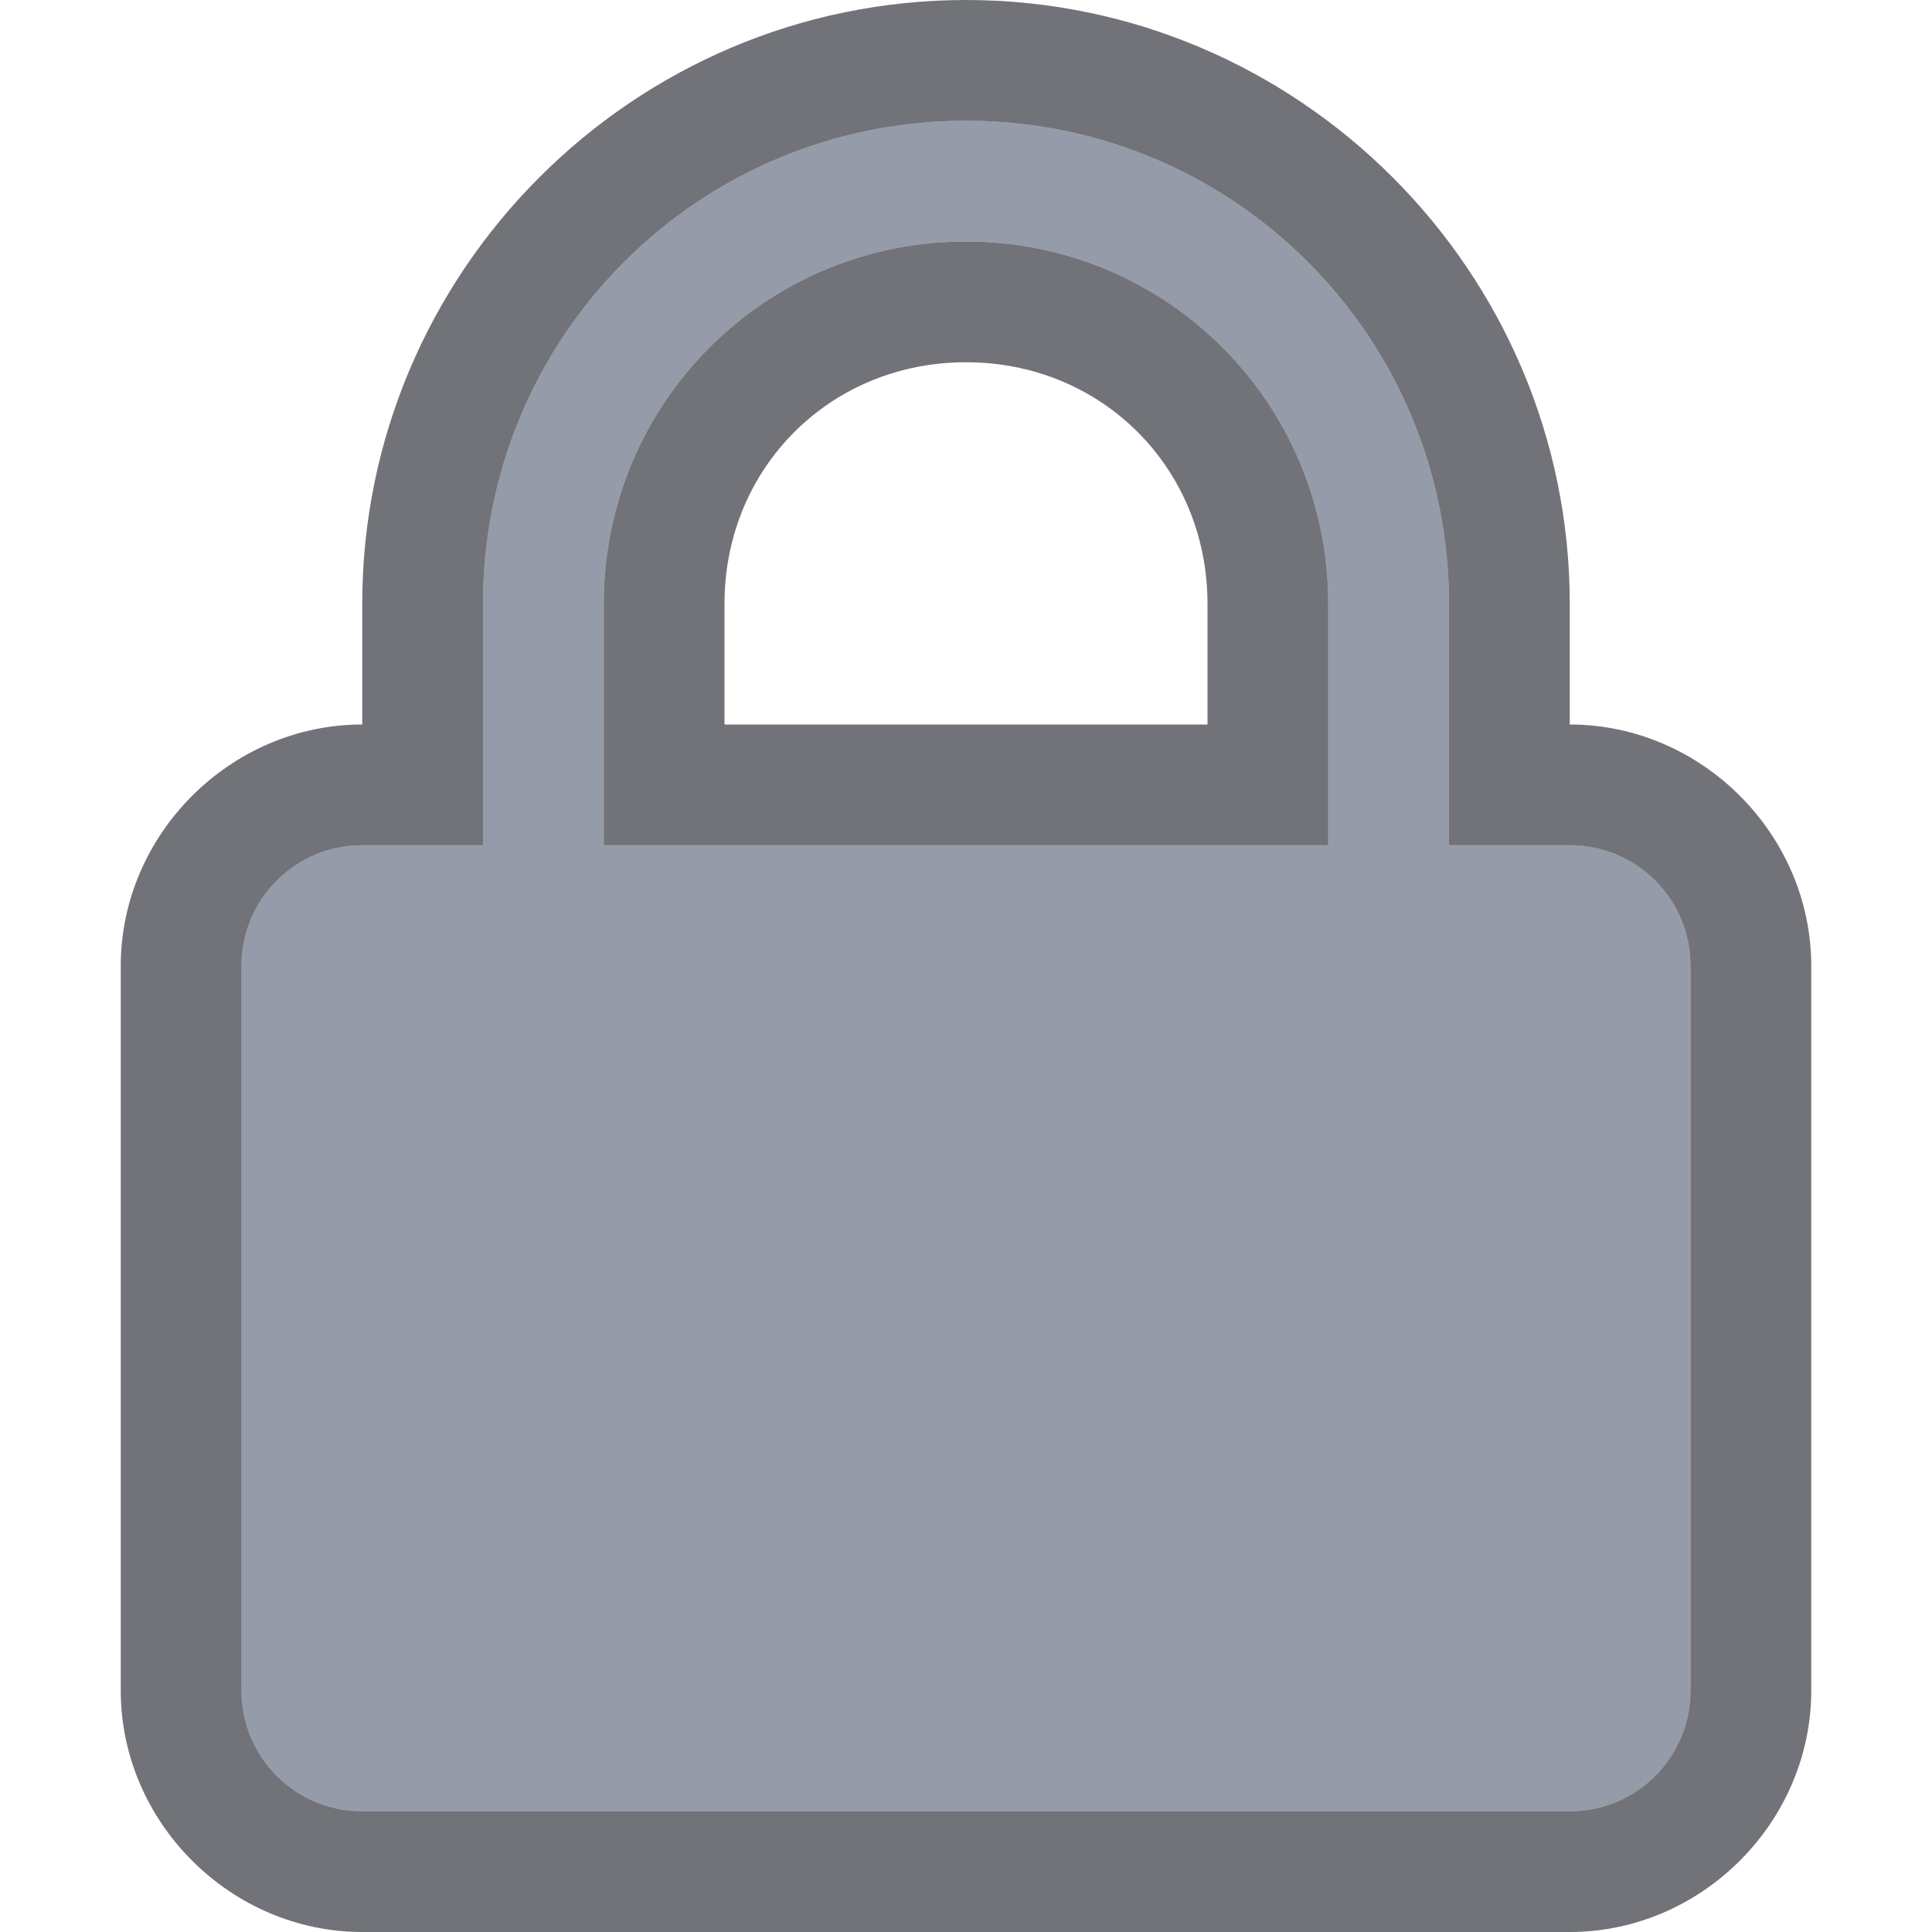
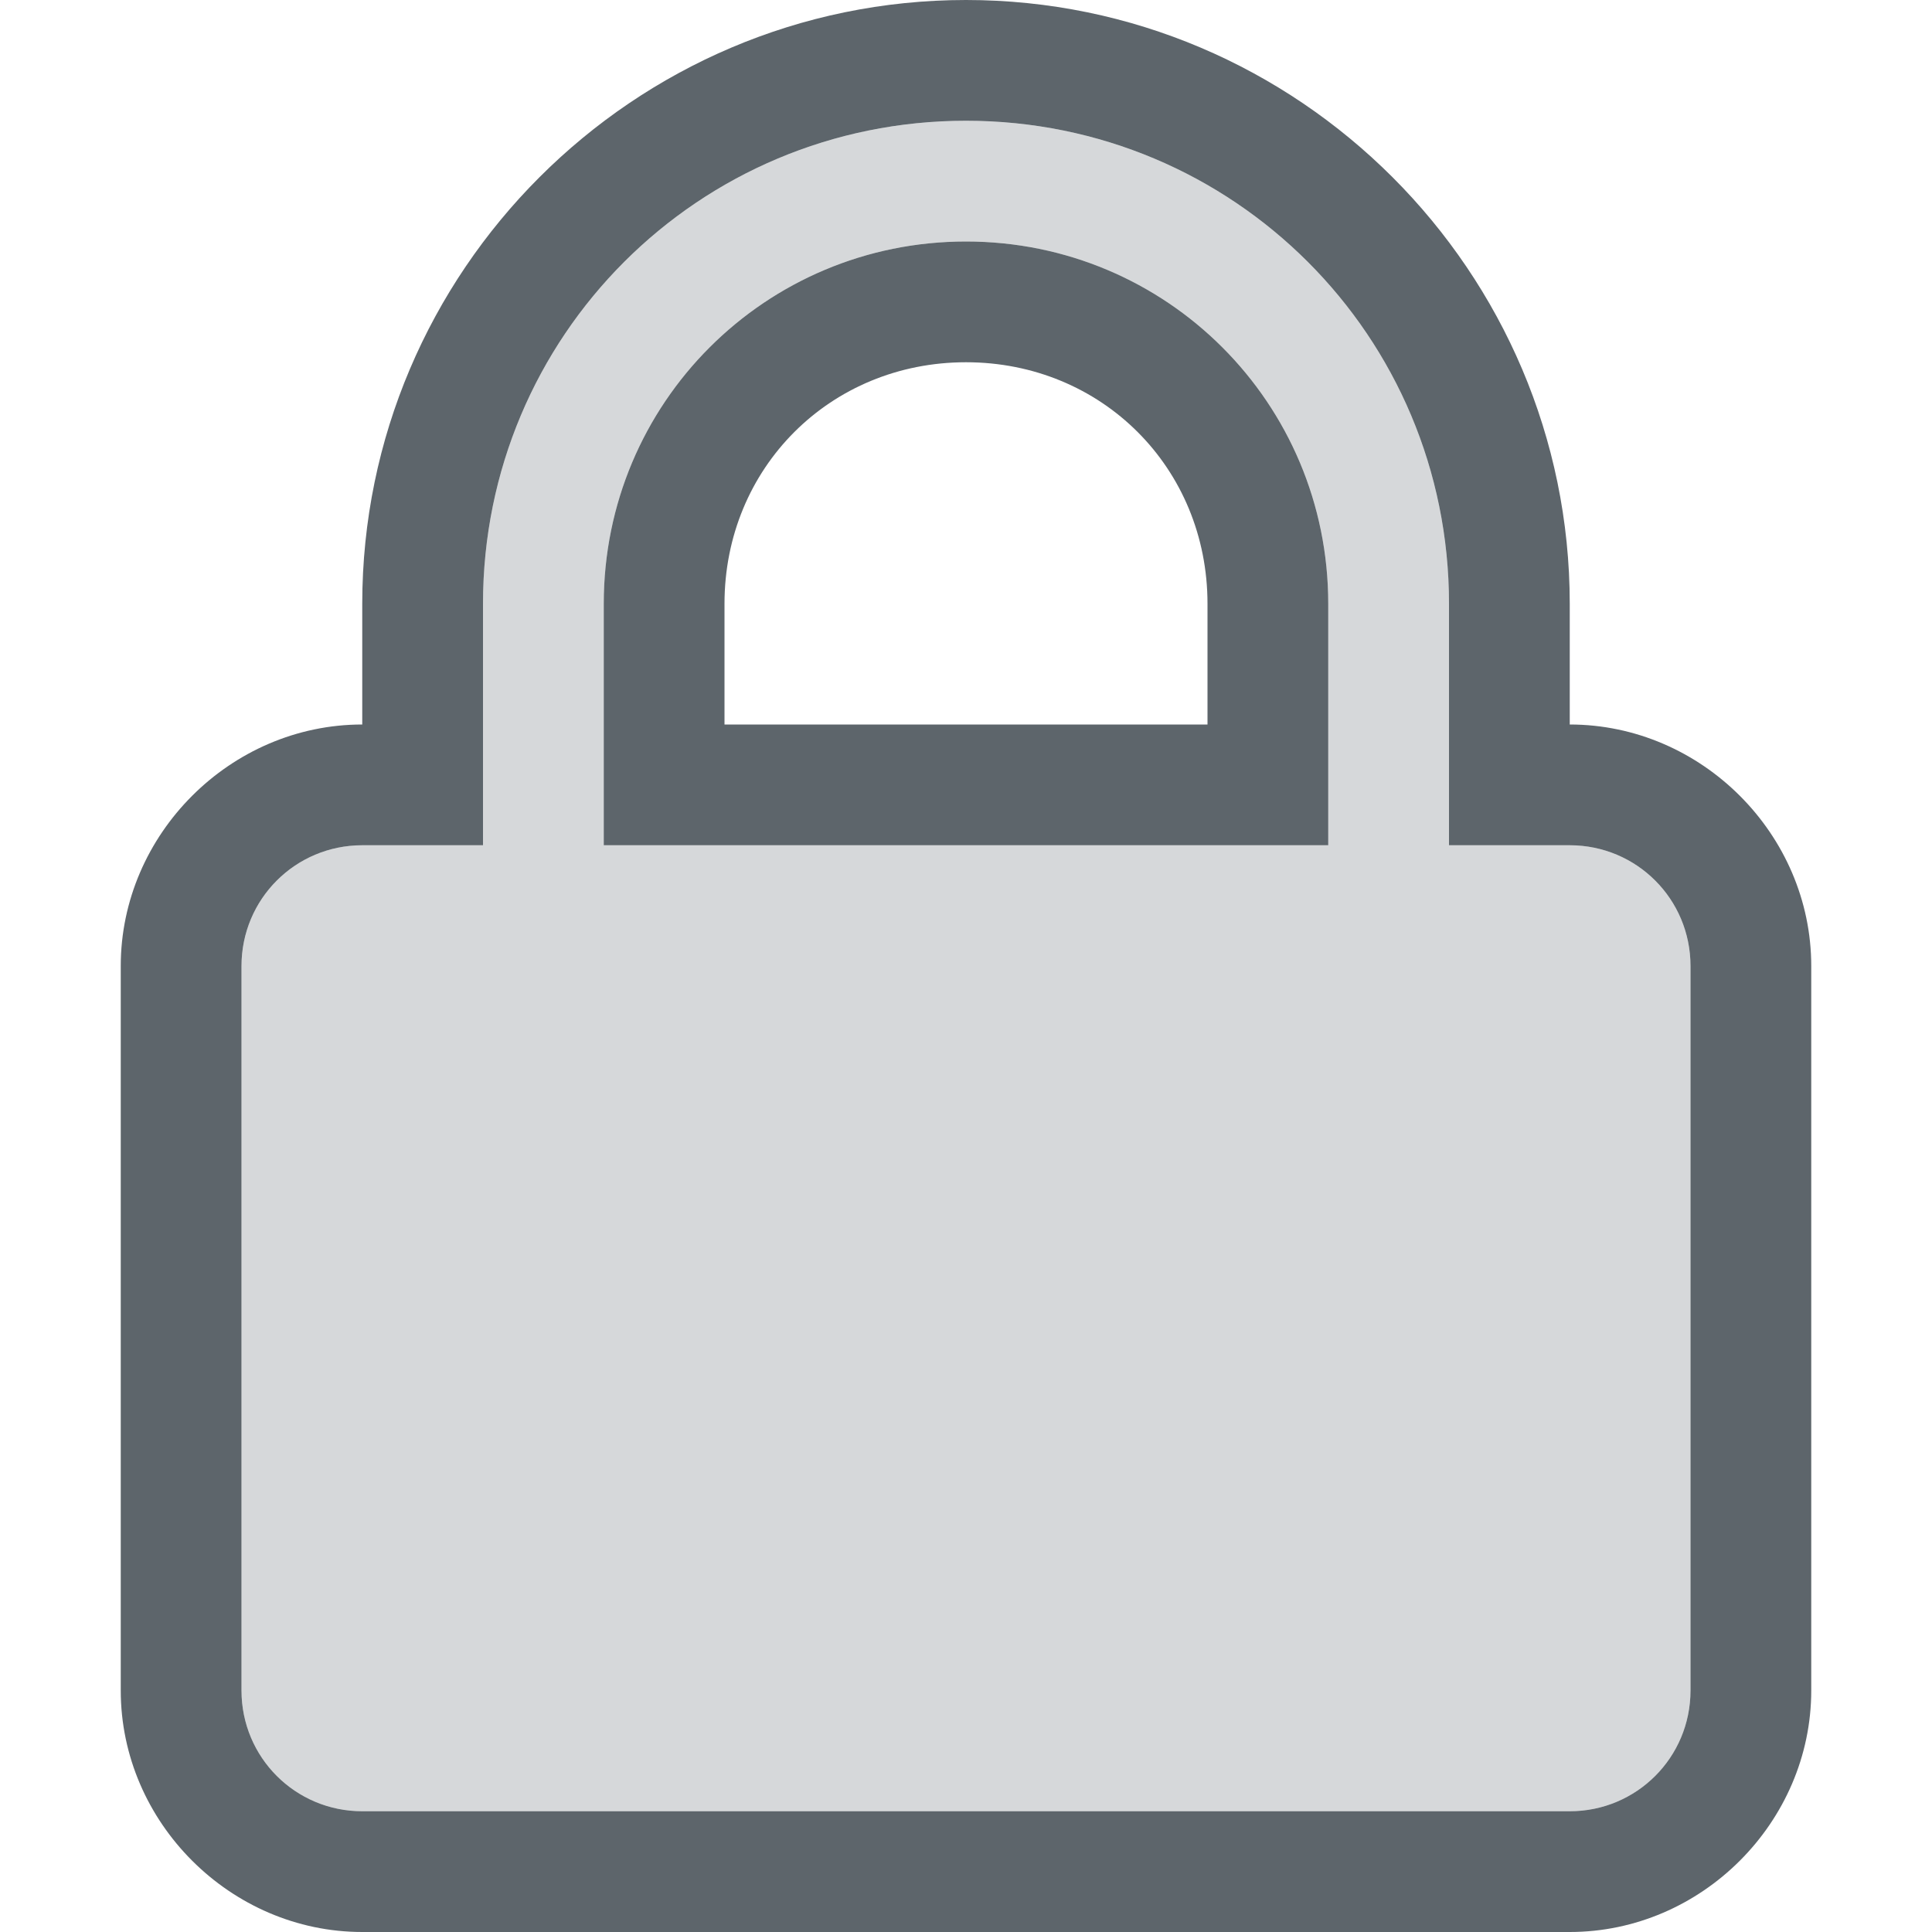
<svg xmlns="http://www.w3.org/2000/svg" width="16" height="16" version="1.1">
  <defs>
-     <style id="current-color-scheme" type="text/css" />
+     <style id="current-color-scheme" type="text/css">
+    .ColorScheme-Text { color:#5d656b; } .ColorScheme-Highlight { color:#5294e2; }
+   </style>
  </defs>
-   <path d="m8 1c-2.216 0-4 1.784-4 4v2h-1c-0.554 0-1 0.446-1 1v6c0 0.554 0.446 1 1 1h10c0.554 0 1-0.446 1-1v-6c0-0.554-0.446-1-1-1h-1v-2c0-2.216-1.784-4-4-4zm0 1c1.662 0 3 1.338 3 3v2h-6v-2c0-1.662 1.338-3 3-3z" fill="#5c657a" fill-rule="evenodd" opacity=".65" style="paint-order:stroke fill markers" />
-   <path d="m8 0c-2.753 0-5 2.247-5 5v1c-1.091 0-2 0.909-2 2v6c0 1.091 0.909 2 2 2h10c1.091 0 2-0.909 2-2v-6c0-1.091-0.909-2-2-2v-1c0-2.753-2.247-5-5-5zm0 1c2.216 0 4 1.784 4 4v2h1c0.554 0 1 0.446 1 1v6c0 0.554-0.446 1-1 1h-10c-0.554 0-1-0.446-1-1v-6c0-0.554 0.446-1 1-1h1v-2c0-2.216 1.784-4 4-4zm0 1c-1.662 0-3 1.338-3 3v2h6v-2c0-1.662-1.338-3-3-3zm0 1c1.125 0 2 0.875 2 2v1h-4v-1c0-1.125 0.875-2 2-2z" color="#000000" color-rendering="auto" dominant-baseline="auto" fill="#25282f" fill-rule="evenodd" image-rendering="auto" opacity=".65" shape-rendering="auto" solid-color="#000000" style="font-feature-settings:normal;font-variant-alternates:normal;font-variant-caps:normal;font-variant-ligatures:normal;font-variant-numeric:normal;font-variant-position:normal;isolation:auto;mix-blend-mode:normal;paint-order:stroke fill markers;shape-padding:0;text-decoration-color:#000000;text-decoration-line:none;text-decoration-style:solid;text-indent:0;text-orientation:mixed;text-transform:none;white-space:normal" />
+   <path d="m8 1c-2.216 0-4 1.784-4 4v2h-1c-0.554 0-1 0.446-1 1v6c0 0.554 0.446 1 1 1h10c0.554 0 1-0.446 1-1v-6c0-0.554-0.446-1-1-1h-1v-2c0-2.216-1.784-4-4-4zm0 1c1.662 0 3 1.338 3 3v2h-6v-2c0-1.662 1.338-3 3-3z" style="fill:currentColor" class="ColorScheme-Text" opacity=".25" />
+   <path d="m8 0c-2.753 0-5 2.247-5 5v1c-1.091 0-2 0.909-2 2v6c0 1.091 0.909 2 2 2h10c1.091 0 2-0.909 2-2v-6c0-1.091-0.909-2-2-2v-1c0-2.753-2.247-5-5-5zm0 1c2.216 0 4 1.784 4 4v2h1c0.554 0 1 0.446 1 1v6c0 0.554-0.446 1-1 1h-10c-0.554 0-1-0.446-1-1v-6c0-0.554 0.446-1 1-1h1v-2c0-2.216 1.784-4 4-4zm0 1c-1.662 0-3 1.338-3 3v2h6v-2c0-1.662-1.338-3-3-3zm0 1c1.125 0 2 0.875 2 2v1h-4v-1c0-1.125 0.875-2 2-2z" style="fill:currentColor" class="ColorScheme-Text" />
</svg>
